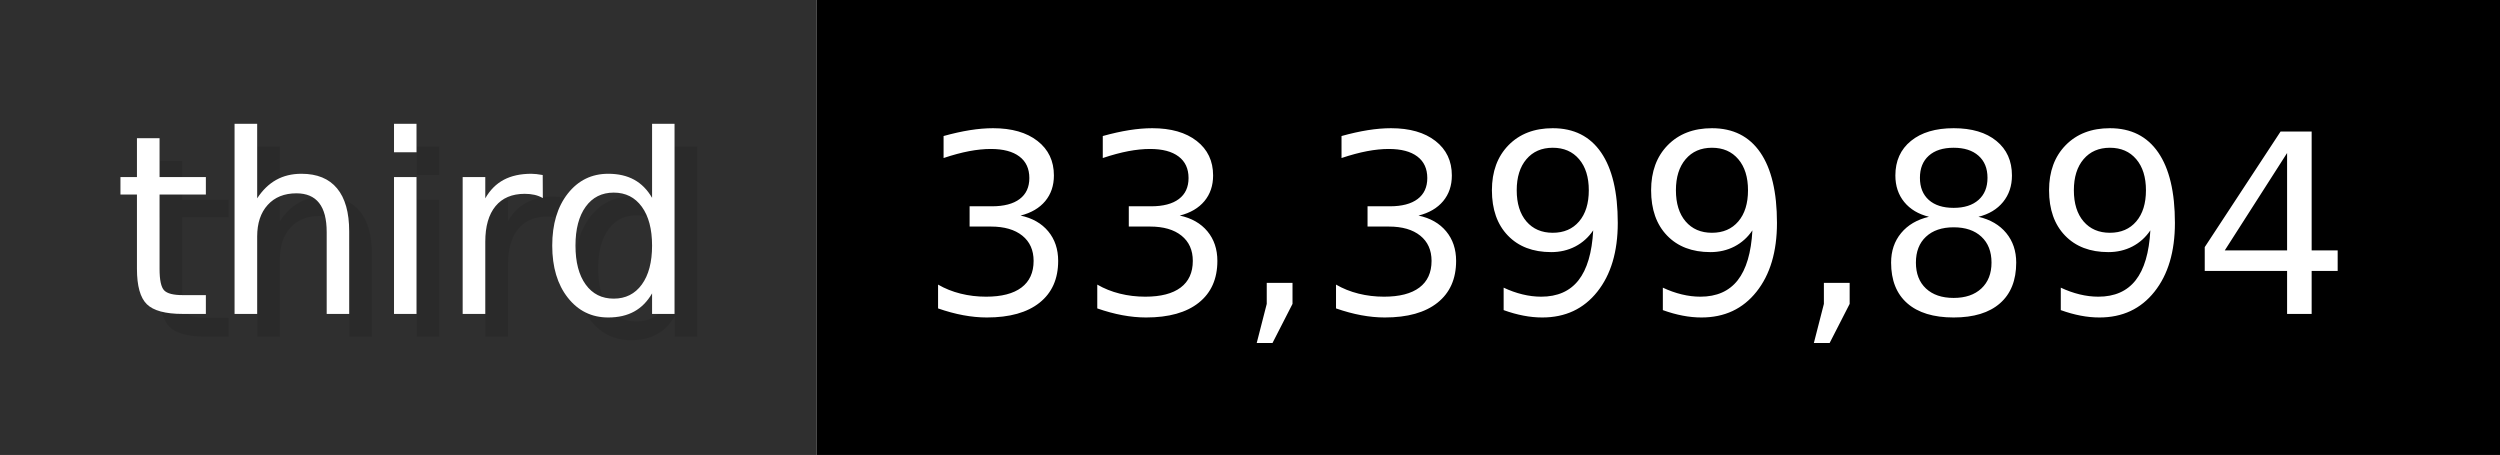
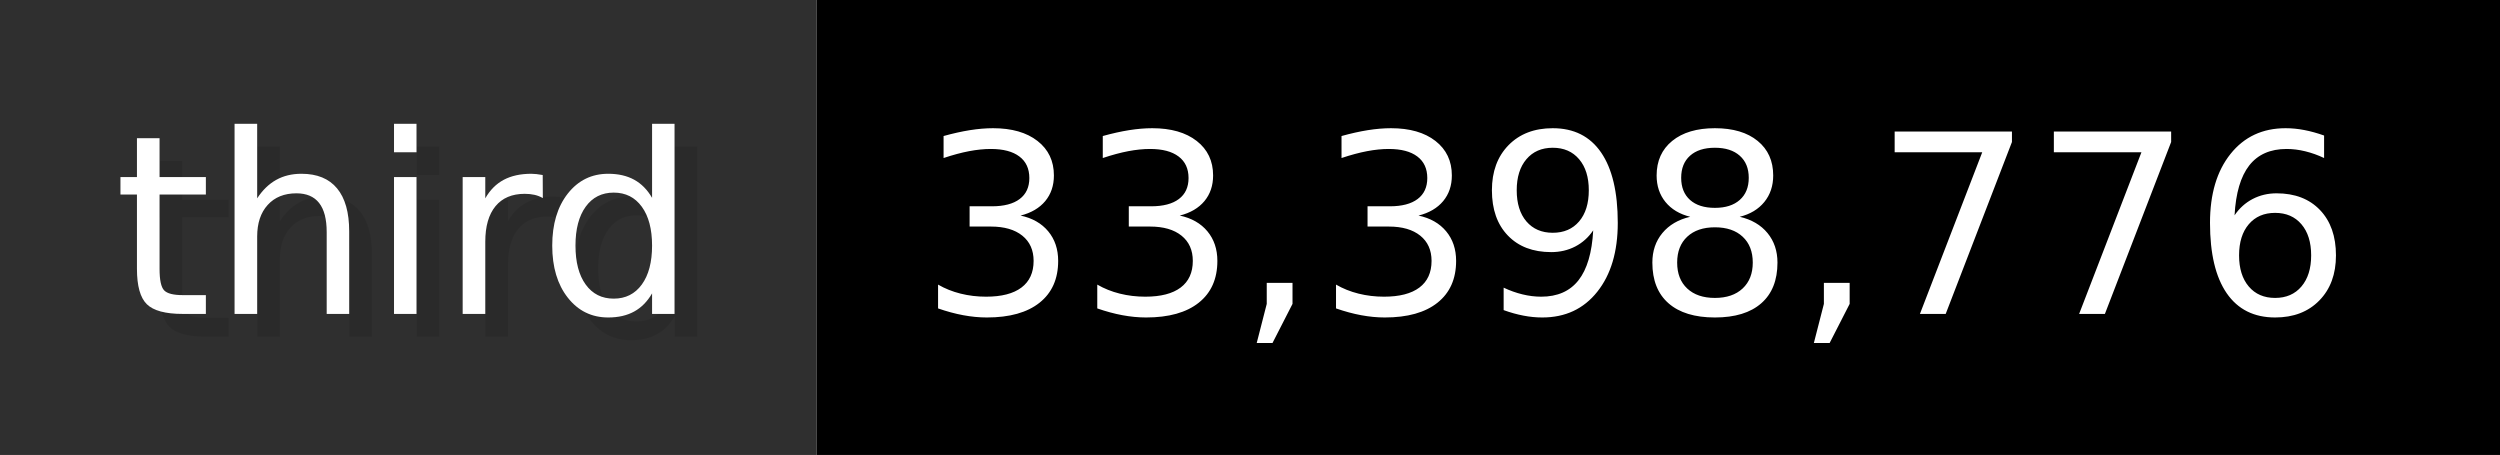
- <svg xmlns="http://www.w3.org/2000/svg" width="109.9" height="20" viewBox="0 0 1099 200" role="img" aria-label="third: 33,399,894">
+ <svg xmlns="http://www.w3.org/2000/svg" width="109.9" height="20" viewBox="0 0 1099 200" role="img" aria-label="third: 33,398,776">
  <g>
    <rect fill="#2F2F2F" width="359" height="200" />
    <rect fill="#" x="359" width="740" height="200" />
  </g>
  <g aria-hidden="true" fill="#fff" text-anchor="start" font-family="Verdana,DejaVu Sans,sans-serif" font-size="110">
    <text x="60" y="148" textLength="259" fill="#000" opacity="0.1">third</text>
    <text x="50" y="138" textLength="259">third</text>
-     <text x="414" y="148" textLength="640" fill="#000" opacity="0.1">33,399,894</text>
-     <text x="404" y="138" textLength="640">33,399,894</text>
+     <text x="414" y="148" textLength="640" fill="#000" opacity="0.1">33,398,776</text>
+     <text x="404" y="138" textLength="640">33,398,776</text>
  </g>
</svg>
